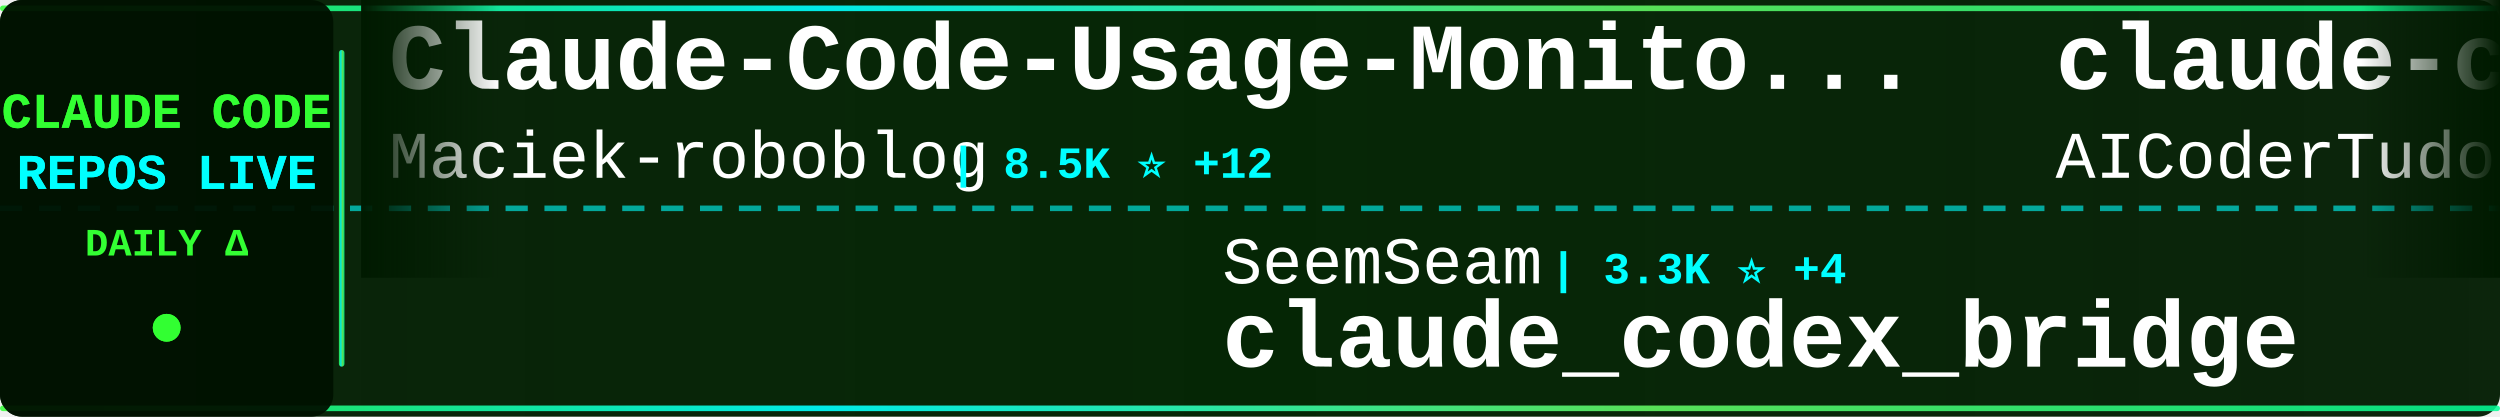
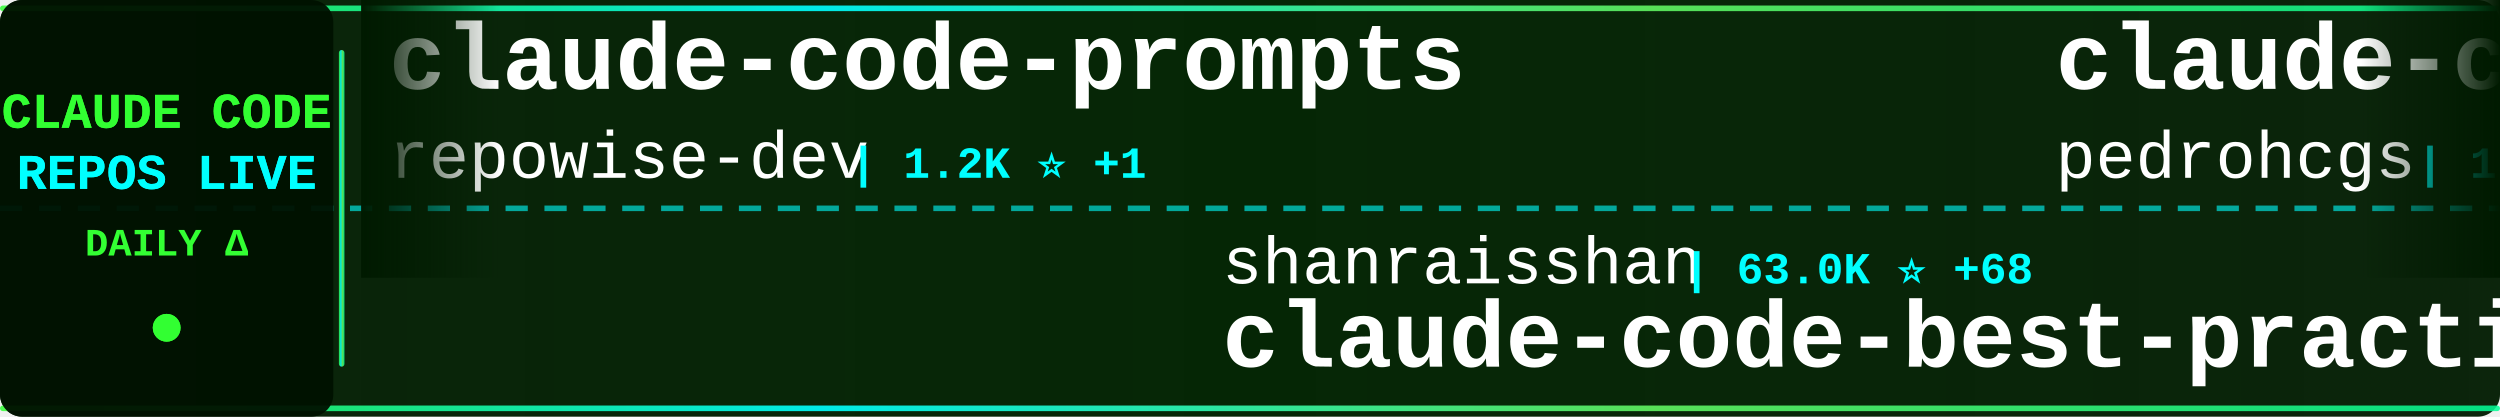
<svg xmlns="http://www.w3.org/2000/svg" width="900" height="150">
  <defs>
    <linearGradient id="tickerBg" x1="0%" y1="0%" x2="100%" y2="0%">
      <stop offset="0%" style="stop-color:#001a00;stop-opacity:0.95" />
      <stop offset="50%" style="stop-color:#002200;stop-opacity:0.98" />
      <stop offset="100%" style="stop-color:#001a00;stop-opacity:0.95" />
    </linearGradient>
    <linearGradient id="borderGrad" x1="0%" y1="0%" x2="100%" y2="0%">
      <stop offset="0%" style="stop-color:#33ff33;stop-opacity:0.85">
        <animate attributeName="stop-opacity" values="0.85;1;0.85" dur="2s" repeatCount="indefinite" />
      </stop>
      <stop offset="33%" style="stop-color:#00ffff;stop-opacity:0.9">
        <animate attributeName="stop-opacity" values="0.9;1;0.9" dur="2.2s" repeatCount="indefinite" />
      </stop>
      <stop offset="66%" style="stop-color:#66ff66;stop-opacity:0.85">
        <animate attributeName="stop-opacity" values="0.85;1;0.85" dur="1.8s" repeatCount="indefinite" />
      </stop>
      <stop offset="100%" style="stop-color:#00ff99;stop-opacity:0.85">
        <animate attributeName="stop-opacity" values="0.85;1;0.85" dur="2s" repeatCount="indefinite" />
      </stop>
    </linearGradient>
    <filter id="textGlow">
      <feGaussianBlur stdDeviation="0.1" result="coloredBlur" />
      <feMerge>
        <feMergeNode in="coloredBlur" />
        <feMergeNode in="SourceGraphic" />
      </feMerge>
    </filter>
    <filter id="metricGlow">
      <feGaussianBlur stdDeviation="0.2" result="coloredBlur" />
      <feMerge>
        <feMergeNode in="coloredBlur" />
        <feMergeNode in="SourceGraphic" />
      </feMerge>
    </filter>
    <linearGradient id="leftFade" x1="0%" y1="0%" x2="100%" y2="0%">
      <stop offset="0%" style="stop-color:#001a00;stop-opacity:1" />
      <stop offset="100%" style="stop-color:#001a00;stop-opacity:0" />
    </linearGradient>
    <linearGradient id="rightFade" x1="0%" y1="0%" x2="100%" y2="0%">
      <stop offset="0%" style="stop-color:#001a00;stop-opacity:0" />
      <stop offset="100%" style="stop-color:#001a00;stop-opacity:1" />
    </linearGradient>
  </defs>
  <rect width="900" height="150" fill="url(#tickerBg)" rx="8" />
  <rect x="0" y="2" width="900" height="2" fill="url(#borderGrad)" rx="1" />
  <rect x="0" y="146" width="900" height="2" fill="url(#borderGrad)" rx="1" />
  <line x1="0" y1="75" x2="900" y2="75" stroke="#00ffff" stroke-width="2" stroke-dasharray="8 6" opacity="0.6" />
  <rect x="0" y="0" width="120" height="150" fill="#001100" opacity="0.95" rx="8" />
  <text x="60" y="46" font-family="'Courier New', monospace" font-size="18" font-weight="bold" fill="#33ff33" text-anchor="middle" filter="url(#textGlow)">
    CLAUDE CODE
  </text>
  <text x="60" y="68" font-family="'Courier New', monospace" font-size="18" font-weight="bold" fill="#00ffff" text-anchor="middle" filter="url(#textGlow)">
    REPOS LIVE
  </text>
  <text x="60" y="92" font-family="'Courier New', monospace" font-size="14" font-weight="bold" fill="#33ff33" text-anchor="middle">
    DAILY Δ
  </text>
  <circle cx="60" cy="118" r="5" fill="#33ff33" filter="url(#metricGlow)">
    <animate attributeName="r" values="4;6;4" dur="1.5s" repeatCount="indefinite" />
    <animate attributeName="opacity" values="0.6;1;0.6" dur="1.5s" repeatCount="indefinite" />
  </circle>
  <rect x="122" y="18" width="2" height="114" fill="url(#borderGrad)" rx="1" />
  <clipPath id="tickerClip">
    <rect x="130" y="0" width="770" height="150" />
  </clipPath>
  <g clip-path="url(#tickerClip)">
    <g id="tickerItems">
      <animateTransform attributeName="transform" attributeType="XML" type="translate" from="0 0" to="-3000 0" dur="54s" repeatCount="indefinite" />
      <g transform="translate(0, 0)">
-         <text x="140" y="32" font-family="'Courier New', monospace" font-size="34" font-weight="bold" fill="#ffffff">Claude-Code-Usage-Monito...</text>
-         <text x="140" y="64" font-family="'Courier New', monospace" font-size="24" font-weight="normal" fill="#ffffff" opacity="1.0">Maciek-roboblog</text>
-         <text x="342" y="64" font-family="'Courier New', monospace" font-size="16" font-weight="bold" fill="#00ffff"> | 8.5K ⭐ +12</text>
+         <text x="140" y="32" font-family="'Courier New', monospace" font-size="34" font-weight="bold" fill="#ffffff">claude-code-prompts</text>
+         <text x="140" y="64" font-family="'Courier New', monospace" font-size="24" font-weight="normal" fill="#ffffff" opacity="1.0">repowise-dev</text>
+         <text x="306" y="64" font-family="'Courier New', monospace" font-size="16" font-weight="bold" fill="#00ffff"> | 1.2K ⭐ +1</text>
      </g>
      <g transform="translate(300, 0)">
-         <text x="140" y="102" font-family="'Courier New', monospace" font-size="24" font-weight="normal" fill="#ffffff" opacity="1.0">SeemSeam</text>
-         <text x="258" y="102" font-family="'Courier New', monospace" font-size="16" font-weight="bold" fill="#00ffff"> | 3.3K ⭐ +4</text>
-         <text x="140" y="132" font-family="'Courier New', monospace" font-size="34" font-weight="bold" fill="#ffffff">claude_codex_bridge</text>
+         <text x="140" y="102" font-family="'Courier New', monospace" font-size="24" font-weight="normal" fill="#ffffff" opacity="1.0">shanraisshan</text>
+         <text x="306" y="102" font-family="'Courier New', monospace" font-size="16" font-weight="bold" fill="#00ffff"> | 63.0K ⭐ +68</text>
+         <text x="140" y="132" font-family="'Courier New', monospace" font-size="34" font-weight="bold" fill="#ffffff">claude-code-best-practic...</text>
      </g>
      <g transform="translate(600, 0)">
-         <text x="140" y="32" font-family="'Courier New', monospace" font-size="34" font-weight="bold" fill="#ffffff">claude-code-tudou</text>
-         <text x="140" y="64" font-family="'Courier New', monospace" font-size="24" font-weight="normal" fill="#ffffff" opacity="1.0">AICoderTudou</text>
-         <text x="306" y="64" font-family="'Courier New', monospace" font-size="16" font-weight="bold" fill="#00ffff"> | 498 ⭐</text>
+         <text x="140" y="32" font-family="'Courier New', monospace" font-size="34" font-weight="bold" fill="#ffffff">claude-code-my-workflow</text>
+         <text x="140" y="64" font-family="'Courier New', monospace" font-size="24" font-weight="normal" fill="#ffffff" opacity="1.0">pedrohcgs</text>
+         <text x="270" y="64" font-family="'Courier New', monospace" font-size="16" font-weight="bold" fill="#00ffff"> | 1.4K ⭐</text>
      </g>
      <g transform="translate(900, 0)">
-         <text x="140" y="102" font-family="'Courier New', monospace" font-size="24" font-weight="normal" fill="#ffffff" opacity="1.0">davila7</text>
-         <text x="246" y="102" font-family="'Courier New', monospace" font-size="16" font-weight="bold" fill="#00ffff"> | 29.7K ⭐ +55</text>
-         <text x="140" y="132" font-family="'Courier New', monospace" font-size="34" font-weight="bold" fill="#ffffff">claude-code-templates</text>
+         <text x="140" y="102" font-family="'Courier New', monospace" font-size="24" font-weight="normal" fill="#ffffff" opacity="1.0">oboard</text>
+         <text x="234" y="102" font-family="'Courier New', monospace" font-size="16" font-weight="bold" fill="#00ffff"> | 3.3K ⭐ +1</text>
+         <text x="140" y="132" font-family="'Courier New', monospace" font-size="34" font-weight="bold" fill="#ffffff">claude-code-rev</text>
      </g>
      <g transform="translate(1200, 0)">
-         <text x="140" y="32" font-family="'Courier New', monospace" font-size="34" font-weight="bold" fill="#ffffff">how-claude-code-works</text>
-         <text x="140" y="64" font-family="'Courier New', monospace" font-size="24" font-weight="normal" fill="#ffffff" opacity="1.0">Windy3f3f3f3f</text>
-         <text x="318" y="64" font-family="'Courier New', monospace" font-size="16" font-weight="bold" fill="#00ffff"> | 3.2K ⭐ +8</text>
+         <text x="140" y="32" font-family="'Courier New', monospace" font-size="34" font-weight="bold" fill="#ffffff">claude-code-source</text>
+         <text x="140" y="64" font-family="'Courier New', monospace" font-size="24" font-weight="normal" fill="#ffffff" opacity="1.0">AprilNEA</text>
+         <text x="258" y="64" font-family="'Courier New', monospace" font-size="16" font-weight="bold" fill="#00ffff"> | 392 ⭐</text>
      </g>
      <g transform="translate(1500, 0)">
-         <text x="140" y="102" font-family="'Courier New', monospace" font-size="24" font-weight="normal" fill="#ffffff" opacity="1.0">Cranot</text>
-         <text x="234" y="102" font-family="'Courier New', monospace" font-size="16" font-weight="bold" fill="#00ffff"> | 2.8K ⭐ +1</text>
-         <text x="140" y="132" font-family="'Courier New', monospace" font-size="34" font-weight="bold" fill="#ffffff">claude-code-guide</text>
+         <text x="140" y="102" font-family="'Courier New', monospace" font-size="24" font-weight="normal" fill="#ffffff" opacity="1.0">anthropics</text>
+         <text x="282" y="102" font-family="'Courier New', monospace" font-size="16" font-weight="bold" fill="#00ffff"> | 5.6K ⭐ +10</text>
+         <text x="140" y="132" font-family="'Courier New', monospace" font-size="34" font-weight="bold" fill="#ffffff">claude-code-security-rev...</text>
      </g>
      <g transform="translate(1800, 0)">
-         <text x="140" y="32" font-family="'Courier New', monospace" font-size="34" font-weight="bold" fill="#ffffff">claude-code</text>
-         <text x="140" y="64" font-family="'Courier New', monospace" font-size="24" font-weight="normal" fill="#ffffff" opacity="1.0">jarmuine</text>
-         <text x="258" y="64" font-family="'Courier New', monospace" font-size="16" font-weight="bold" fill="#00ffff"> | 2.2K ⭐</text>
+         <text x="140" y="32" font-family="'Courier New', monospace" font-size="34" font-weight="bold" fill="#ffffff">claude-code-settings</text>
+         <text x="140" y="64" font-family="'Courier New', monospace" font-size="24" font-weight="normal" fill="#ffffff" opacity="1.0">feiskyer</text>
+         <text x="258" y="64" font-family="'Courier New', monospace" font-size="16" font-weight="bold" fill="#00ffff"> | 1.6K ⭐ +2</text>
      </g>
      <g transform="translate(2100, 0)">
-         <text x="140" y="102" font-family="'Courier New', monospace" font-size="24" font-weight="normal" fill="#ffffff" opacity="1.0">xu-xiang</text>
-         <text x="258" y="102" font-family="'Courier New', monospace" font-size="16" font-weight="bold" fill="#00ffff"> | 1.7K ⭐ +7</text>
-         <text x="140" y="132" font-family="'Courier New', monospace" font-size="34" font-weight="bold" fill="#ffffff">everything-claude-code-z...</text>
+         <text x="140" y="102" font-family="'Courier New', monospace" font-size="24" font-weight="normal" fill="#ffffff" opacity="1.0">Windy3f3f3f3f</text>
+         <text x="318" y="102" font-family="'Courier New', monospace" font-size="16" font-weight="bold" fill="#00ffff"> | 2.4K ⭐ +11</text>
+         <text x="140" y="132" font-family="'Courier New', monospace" font-size="34" font-weight="bold" fill="#ffffff">claude-code-from-scratch</text>
      </g>
      <g transform="translate(2400, 0)">
-         <text x="140" y="32" font-family="'Courier New', monospace" font-size="34" font-weight="bold" fill="#ffffff">Open-ClaudeCode</text>
-         <text x="140" y="64" font-family="'Courier New', monospace" font-size="24" font-weight="normal" fill="#ffffff" opacity="1.0">LING71671</text>
-         <text x="270" y="64" font-family="'Courier New', monospace" font-size="16" font-weight="bold" fill="#00ffff"> | 919 ⭐ +1</text>
+         <text x="140" y="32" font-family="'Courier New', monospace" font-size="34" font-weight="bold" fill="#ffffff">claude-code-pm-course</text>
+         <text x="140" y="64" font-family="'Courier New', monospace" font-size="24" font-weight="normal" fill="#ffffff" opacity="1.0">carlvellotti</text>
+         <text x="306" y="64" font-family="'Courier New', monospace" font-size="16" font-weight="bold" fill="#00ffff"> | 2.1K ⭐ +1</text>
      </g>
      <g transform="translate(2700, 0)">
-         <text x="140" y="102" font-family="'Courier New', monospace" font-size="24" font-weight="normal" fill="#ffffff" opacity="1.0">huangserva</text>
-         <text x="282" y="102" font-family="'Courier New', monospace" font-size="16" font-weight="bold" fill="#00ffff"> | 621 ⭐</text>
-         <text x="140" y="132" font-family="'Courier New', monospace" font-size="34" font-weight="bold" fill="#ffffff">claude-code-cli</text>
+         <text x="140" y="102" font-family="'Courier New', monospace" font-size="24" font-weight="normal" fill="#ffffff" opacity="1.0">ponponon</text>
+         <text x="258" y="102" font-family="'Courier New', monospace" font-size="16" font-weight="bold" fill="#00ffff"> | 2.3K ⭐ +1</text>
+         <text x="140" y="132" font-family="'Courier New', monospace" font-size="34" font-weight="bold" fill="#ffffff">claude_code_src</text>
      </g>
      <g transform="translate(3000, 0)">
-         <text x="140" y="32" font-family="'Courier New', monospace" font-size="34" font-weight="bold" fill="#ffffff">Claude-Code-Usage-Monito...</text>
-         <text x="140" y="64" font-family="'Courier New', monospace" font-size="24" font-weight="normal" fill="#ffffff" opacity="1.0">Maciek-roboblog</text>
-         <text x="342" y="64" font-family="'Courier New', monospace" font-size="16" font-weight="bold" fill="#00ffff"> | 8.5K ⭐ +12</text>
+         <text x="140" y="32" font-family="'Courier New', monospace" font-size="34" font-weight="bold" fill="#ffffff">claude-code-prompts</text>
+         <text x="140" y="64" font-family="'Courier New', monospace" font-size="24" font-weight="normal" fill="#ffffff" opacity="1.0">repowise-dev</text>
+         <text x="306" y="64" font-family="'Courier New', monospace" font-size="16" font-weight="bold" fill="#00ffff"> | 1.2K ⭐ +1</text>
      </g>
      <g transform="translate(3300, 0)">
-         <text x="140" y="102" font-family="'Courier New', monospace" font-size="24" font-weight="normal" fill="#ffffff" opacity="1.0">SeemSeam</text>
-         <text x="258" y="102" font-family="'Courier New', monospace" font-size="16" font-weight="bold" fill="#00ffff"> | 3.3K ⭐ +4</text>
-         <text x="140" y="132" font-family="'Courier New', monospace" font-size="34" font-weight="bold" fill="#ffffff">claude_codex_bridge</text>
+         <text x="140" y="102" font-family="'Courier New', monospace" font-size="24" font-weight="normal" fill="#ffffff" opacity="1.0">shanraisshan</text>
+         <text x="306" y="102" font-family="'Courier New', monospace" font-size="16" font-weight="bold" fill="#00ffff"> | 63.0K ⭐ +68</text>
+         <text x="140" y="132" font-family="'Courier New', monospace" font-size="34" font-weight="bold" fill="#ffffff">claude-code-best-practic...</text>
      </g>
      <g transform="translate(3600, 0)">
-         <text x="140" y="32" font-family="'Courier New', monospace" font-size="34" font-weight="bold" fill="#ffffff">claude-code-tudou</text>
-         <text x="140" y="64" font-family="'Courier New', monospace" font-size="24" font-weight="normal" fill="#ffffff" opacity="1.0">AICoderTudou</text>
-         <text x="306" y="64" font-family="'Courier New', monospace" font-size="16" font-weight="bold" fill="#00ffff"> | 498 ⭐</text>
+         <text x="140" y="32" font-family="'Courier New', monospace" font-size="34" font-weight="bold" fill="#ffffff">claude-code-my-workflow</text>
+         <text x="140" y="64" font-family="'Courier New', monospace" font-size="24" font-weight="normal" fill="#ffffff" opacity="1.0">pedrohcgs</text>
+         <text x="270" y="64" font-family="'Courier New', monospace" font-size="16" font-weight="bold" fill="#00ffff"> | 1.4K ⭐</text>
      </g>
      <g transform="translate(3900, 0)">
-         <text x="140" y="102" font-family="'Courier New', monospace" font-size="24" font-weight="normal" fill="#ffffff" opacity="1.0">davila7</text>
-         <text x="246" y="102" font-family="'Courier New', monospace" font-size="16" font-weight="bold" fill="#00ffff"> | 29.7K ⭐ +55</text>
-         <text x="140" y="132" font-family="'Courier New', monospace" font-size="34" font-weight="bold" fill="#ffffff">claude-code-templates</text>
+         <text x="140" y="102" font-family="'Courier New', monospace" font-size="24" font-weight="normal" fill="#ffffff" opacity="1.0">oboard</text>
+         <text x="234" y="102" font-family="'Courier New', monospace" font-size="16" font-weight="bold" fill="#00ffff"> | 3.3K ⭐ +1</text>
+         <text x="140" y="132" font-family="'Courier New', monospace" font-size="34" font-weight="bold" fill="#ffffff">claude-code-rev</text>
      </g>
    </g>
  </g>
  <rect x="130" y="0" width="50" height="100" fill="url(#leftFade)" />
  <rect x="850" y="0" width="50" height="100" fill="url(#rightFade)" />
</svg>
